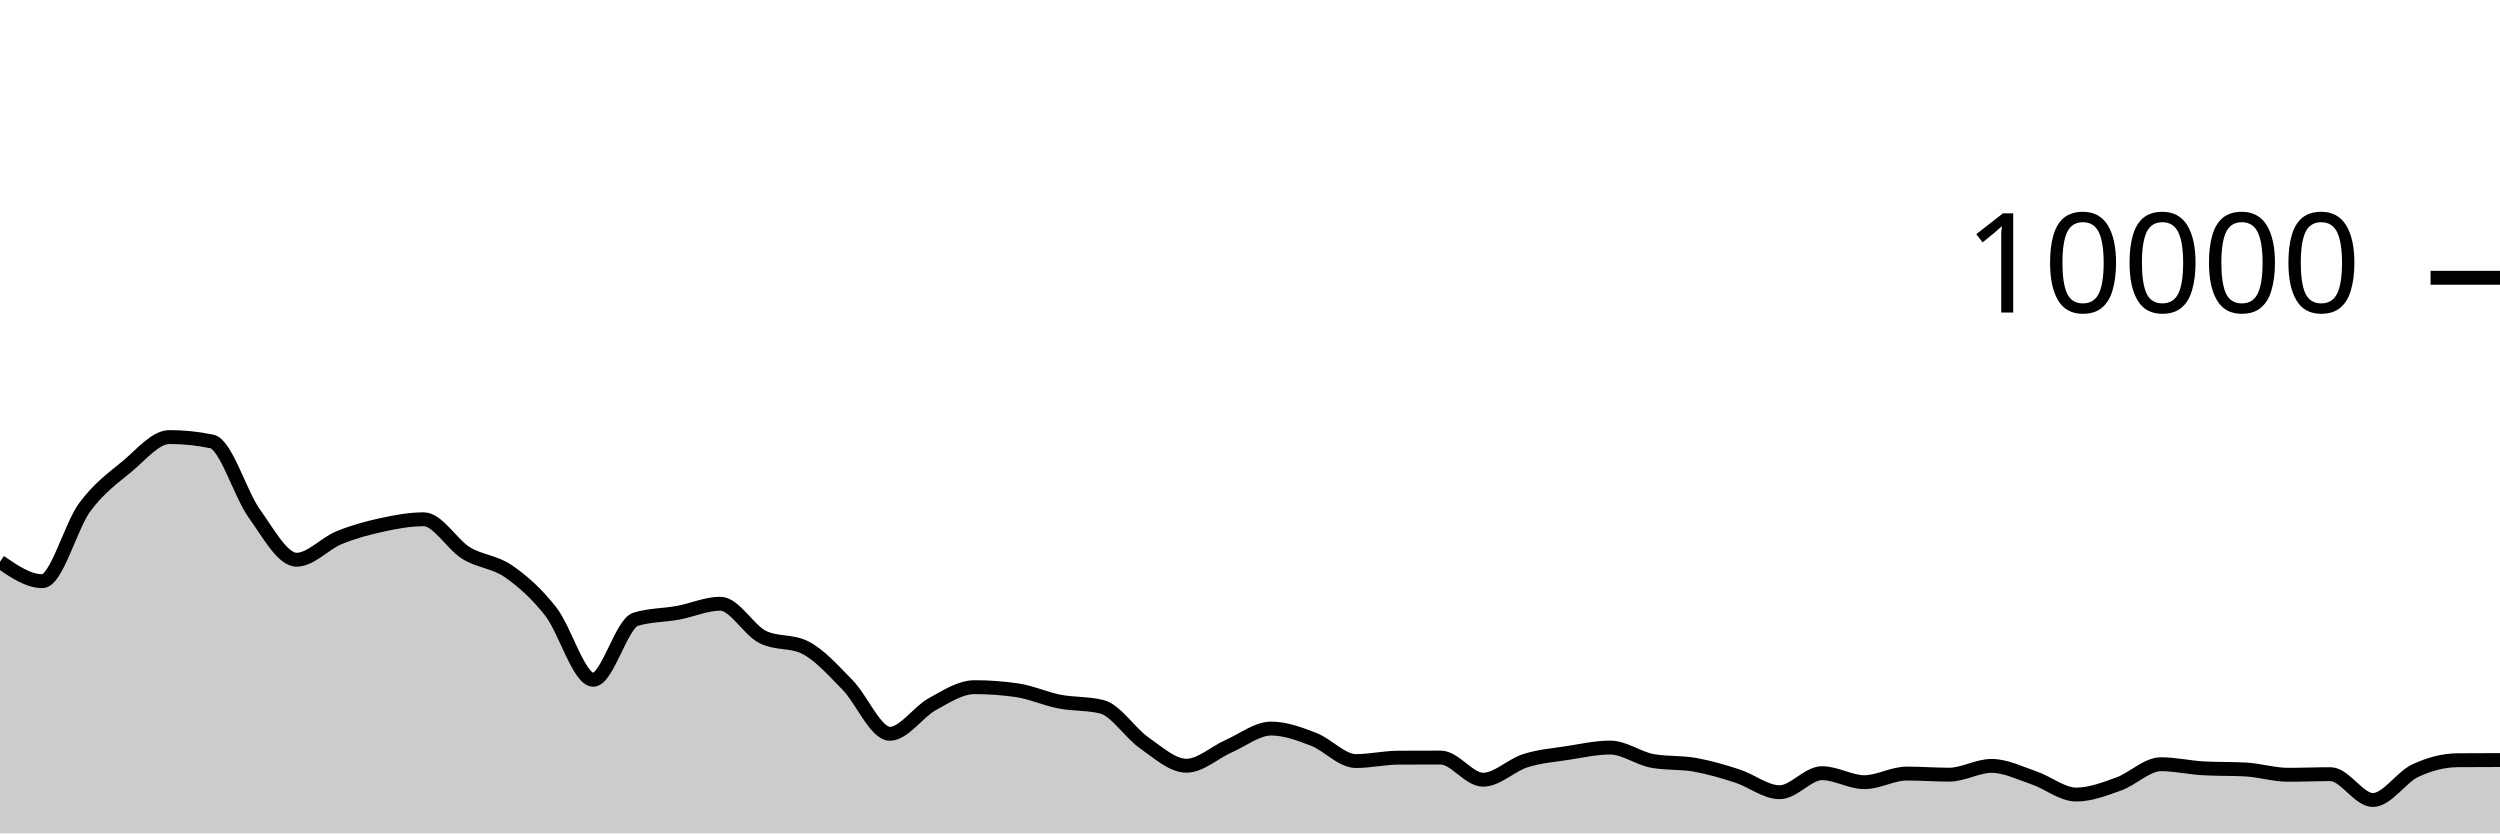
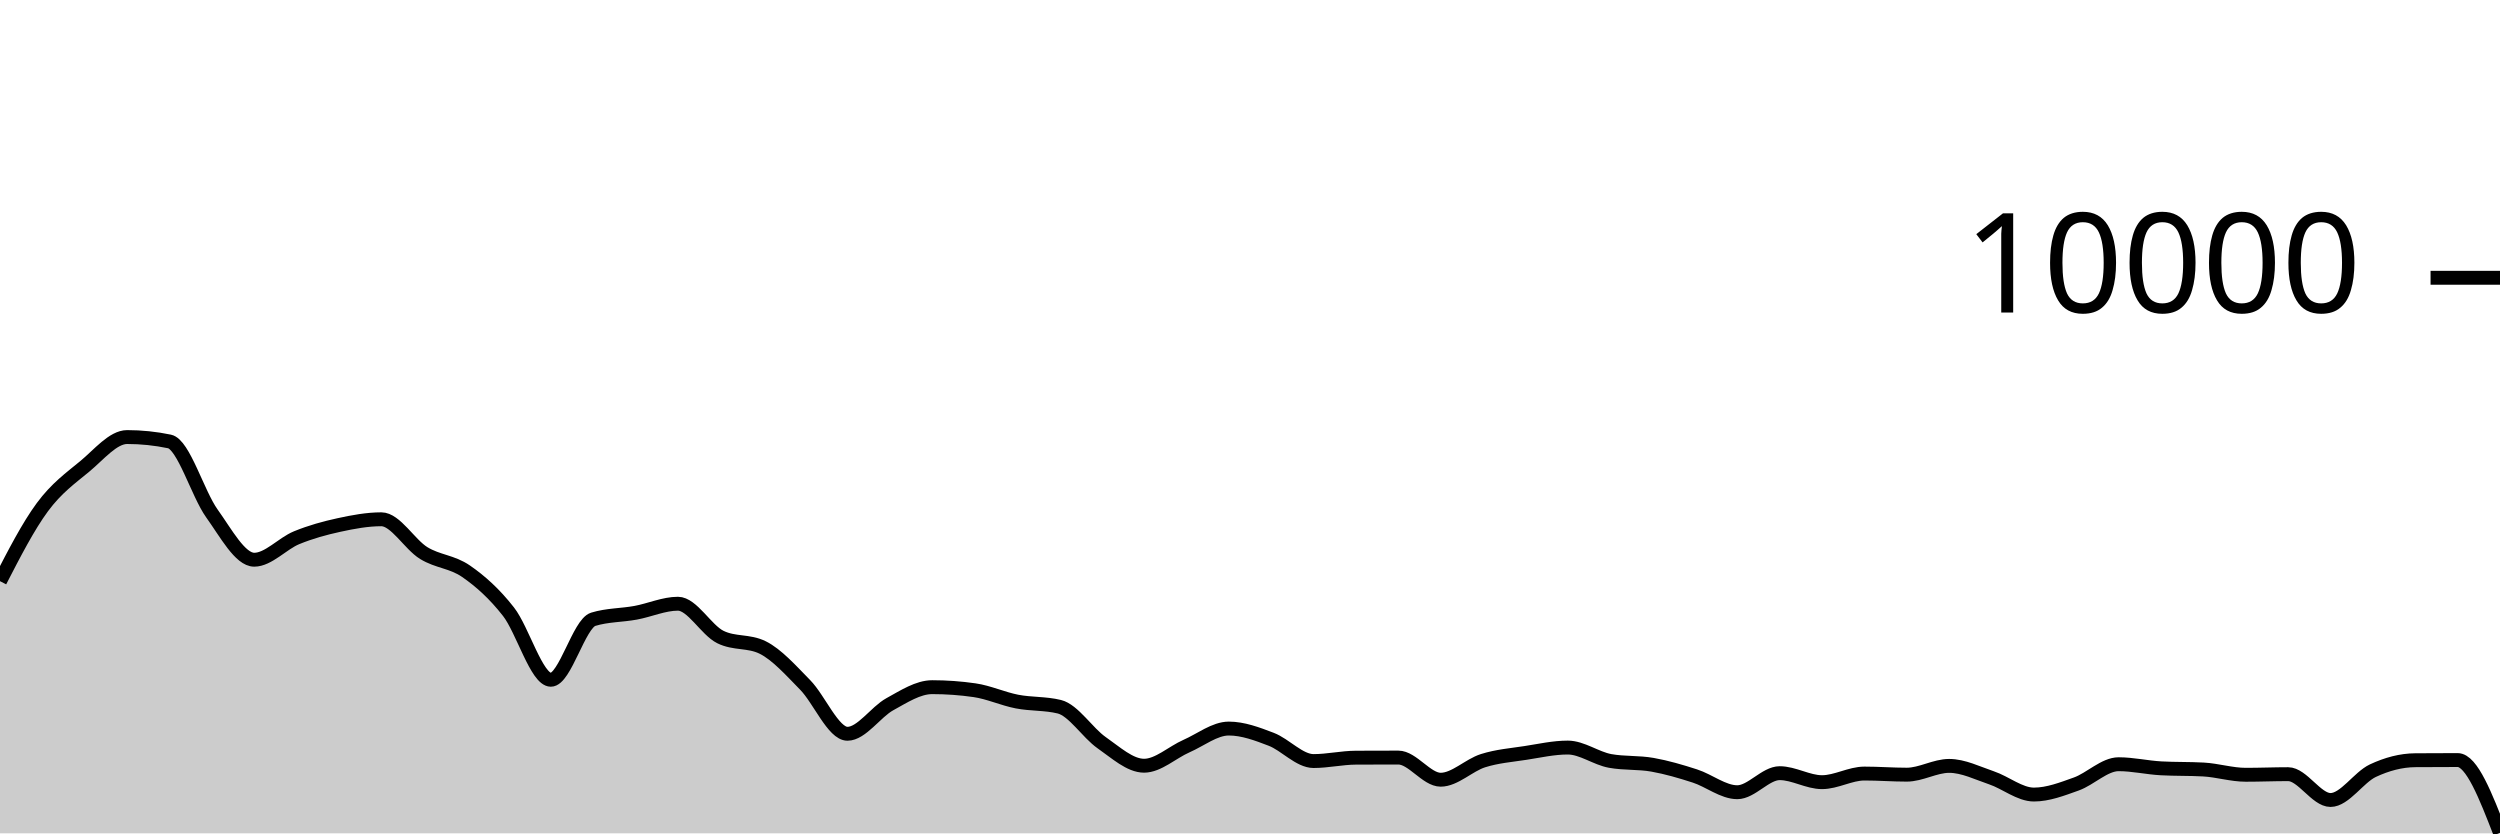
<svg xmlns="http://www.w3.org/2000/svg" viewBox="0 0 180 60">
  <g transform="translate(0,20)">
-     <path class="area" fill="rgba(0, 0, 0, 0.2)" d="M0,20.448C1.017,21.146,2.034,21.844,3.051,21.844C4.068,21.844,5.085,17.893,6.102,16.516C7.119,15.139,8.136,14.421,9.153,13.58C10.169,12.739,11.186,11.468,12.203,11.468C13.22,11.468,14.237,11.573,15.254,11.784C16.271,11.995,17.288,15.545,18.305,16.964C19.322,18.383,20.339,20.3,21.356,20.3C22.373,20.3,23.39,19.133,24.407,18.716C25.424,18.299,26.441,18.021,27.458,17.8C28.475,17.579,29.492,17.388,30.508,17.388C31.525,17.388,32.542,19.196,33.559,19.82C34.576,20.444,35.593,20.429,36.61,21.132C37.627,21.835,38.644,22.738,39.661,24.04C40.678,25.342,41.695,28.944,42.712,28.944C43.729,28.944,44.746,24.9,45.763,24.588C46.78,24.276,47.797,24.307,48.814,24.12C49.831,23.933,50.847,23.468,51.864,23.468C52.881,23.468,53.898,25.36,54.915,25.864C55.932,26.368,56.949,26.116,57.966,26.62C58.983,27.124,60,28.273,61.017,29.308C62.034,30.343,63.051,32.832,64.068,32.832C65.085,32.832,66.102,31.263,67.119,30.704C68.136,30.145,69.153,29.476,70.169,29.476C71.186,29.476,72.203,29.549,73.22,29.696C74.237,29.843,75.254,30.314,76.271,30.512C77.288,30.71,78.305,30.636,79.322,30.884C80.339,31.132,81.356,32.768,82.373,33.476C83.39,34.184,84.407,35.132,85.424,35.132C86.441,35.132,87.458,34.166,88.475,33.72C89.492,33.274,90.508,32.456,91.525,32.456C92.542,32.456,93.559,32.838,94.576,33.228C95.593,33.618,96.61,34.796,97.627,34.796C98.644,34.796,99.661,34.557,100.678,34.552C101.695,34.547,102.712,34.544,103.729,34.544C104.746,34.544,105.763,36.14,106.78,36.14C107.797,36.14,108.814,35.089,109.831,34.768C110.847,34.447,111.864,34.369,112.881,34.212C113.898,34.055,114.915,33.824,115.932,33.824C116.949,33.824,117.966,34.604,118.983,34.788C120,34.972,121.017,34.883,122.034,35.064C123.051,35.245,124.068,35.543,125.085,35.872C126.102,36.201,127.119,37.04,128.136,37.04C129.153,37.04,130.169,35.668,131.186,35.668C132.203,35.668,133.22,36.316,134.237,36.316C135.254,36.316,136.271,35.696,137.288,35.696C138.305,35.696,139.322,35.776,140.339,35.776C141.356,35.776,142.373,35.144,143.39,35.144C144.407,35.144,145.424,35.66,146.441,36.004C147.458,36.348,148.475,37.208,149.492,37.208C150.508,37.208,151.525,36.812,152.542,36.448C153.559,36.084,154.576,35.024,155.593,35.024C156.61,35.024,157.627,35.264,158.644,35.32C159.661,35.376,160.678,35.348,161.695,35.404C162.712,35.46,163.729,35.784,164.746,35.784C165.763,35.784,166.78,35.74,167.797,35.74C168.814,35.74,169.831,37.6,170.847,37.6C171.864,37.6,172.881,35.965,173.898,35.488C174.915,35.011,175.932,34.744,176.949,34.736C177.966,34.728,178.983,34.726,180,34.724L180,40C178.983,40,177.966,40,176.949,40C175.932,40,174.915,40,173.898,40C172.881,40,171.864,40,170.847,40C169.831,40,168.814,40,167.797,40C166.78,40,165.763,40,164.746,40C163.729,40,162.712,40,161.695,40C160.678,40,159.661,40,158.644,40C157.627,40,156.61,40,155.593,40C154.576,40,153.559,40,152.542,40C151.525,40,150.508,40,149.492,40C148.475,40,147.458,40,146.441,40C145.424,40,144.407,40,143.39,40C142.373,40,141.356,40,140.339,40C139.322,40,138.305,40,137.288,40C136.271,40,135.254,40,134.237,40C133.22,40,132.203,40,131.186,40C130.169,40,129.153,40,128.136,40C127.119,40,126.102,40,125.085,40C124.068,40,123.051,40,122.034,40C121.017,40,120,40,118.983,40C117.966,40,116.949,40,115.932,40C114.915,40,113.898,40,112.881,40C111.864,40,110.847,40,109.831,40C108.814,40,107.797,40,106.78,40C105.763,40,104.746,40,103.729,40C102.712,40,101.695,40,100.678,40C99.661,40,98.644,40,97.627,40C96.61,40,95.593,40,94.576,40C93.559,40,92.542,40,91.525,40C90.508,40,89.492,40,88.475,40C87.458,40,86.441,40,85.424,40C84.407,40,83.39,40,82.373,40C81.356,40,80.339,40,79.322,40C78.305,40,77.288,40,76.271,40C75.254,40,74.237,40,73.22,40C72.203,40,71.186,40,70.169,40C69.153,40,68.136,40,67.119,40C66.102,40,65.085,40,64.068,40C63.051,40,62.034,40,61.017,40C60,40,58.983,40,57.966,40C56.949,40,55.932,40,54.915,40C53.898,40,52.881,40,51.864,40C50.847,40,49.831,40,48.814,40C47.797,40,46.78,40,45.763,40C44.746,40,43.729,40,42.712,40C41.695,40,40.678,40,39.661,40C38.644,40,37.627,40,36.61,40C35.593,40,34.576,40,33.559,40C32.542,40,31.525,40,30.508,40C29.492,40,28.475,40,27.458,40C26.441,40,25.424,40,24.407,40C23.39,40,22.373,40,21.356,40C20.339,40,19.322,40,18.305,40C17.288,40,16.271,40,15.254,40C14.237,40,13.22,40,12.203,40C11.186,40,10.169,40,9.153,40C8.136,40,7.119,40,6.102,40C5.085,40,4.068,40,3.051,40C2.034,40,1.017,40,0,40Z" />
-     <path class="line" stroke="black" fill="none" d="M0,20.448C1.017,21.146,2.034,21.844,3.051,21.844C4.068,21.844,5.085,17.893,6.102,16.516C7.119,15.139,8.136,14.421,9.153,13.58C10.169,12.739,11.186,11.468,12.203,11.468C13.22,11.468,14.237,11.573,15.254,11.784C16.271,11.995,17.288,15.545,18.305,16.964C19.322,18.383,20.339,20.3,21.356,20.3C22.373,20.3,23.39,19.133,24.407,18.716C25.424,18.299,26.441,18.021,27.458,17.8C28.475,17.579,29.492,17.388,30.508,17.388C31.525,17.388,32.542,19.196,33.559,19.82C34.576,20.444,35.593,20.429,36.61,21.132C37.627,21.835,38.644,22.738,39.661,24.04C40.678,25.342,41.695,28.944,42.712,28.944C43.729,28.944,44.746,24.9,45.763,24.588C46.78,24.276,47.797,24.307,48.814,24.12C49.831,23.933,50.847,23.468,51.864,23.468C52.881,23.468,53.898,25.36,54.915,25.864C55.932,26.368,56.949,26.116,57.966,26.62C58.983,27.124,60,28.273,61.017,29.308C62.034,30.343,63.051,32.832,64.068,32.832C65.085,32.832,66.102,31.263,67.119,30.704C68.136,30.145,69.153,29.476,70.169,29.476C71.186,29.476,72.203,29.549,73.22,29.696C74.237,29.843,75.254,30.314,76.271,30.512C77.288,30.71,78.305,30.636,79.322,30.884C80.339,31.132,81.356,32.768,82.373,33.476C83.39,34.184,84.407,35.132,85.424,35.132C86.441,35.132,87.458,34.166,88.475,33.72C89.492,33.274,90.508,32.456,91.525,32.456C92.542,32.456,93.559,32.838,94.576,33.228C95.593,33.618,96.61,34.796,97.627,34.796C98.644,34.796,99.661,34.557,100.678,34.552C101.695,34.547,102.712,34.544,103.729,34.544C104.746,34.544,105.763,36.14,106.78,36.14C107.797,36.14,108.814,35.089,109.831,34.768C110.847,34.447,111.864,34.369,112.881,34.212C113.898,34.055,114.915,33.824,115.932,33.824C116.949,33.824,117.966,34.604,118.983,34.788C120,34.972,121.017,34.883,122.034,35.064C123.051,35.245,124.068,35.543,125.085,35.872C126.102,36.201,127.119,37.04,128.136,37.04C129.153,37.04,130.169,35.668,131.186,35.668C132.203,35.668,133.22,36.316,134.237,36.316C135.254,36.316,136.271,35.696,137.288,35.696C138.305,35.696,139.322,35.776,140.339,35.776C141.356,35.776,142.373,35.144,143.39,35.144C144.407,35.144,145.424,35.66,146.441,36.004C147.458,36.348,148.475,37.208,149.492,37.208C150.508,37.208,151.525,36.812,152.542,36.448C153.559,36.084,154.576,35.024,155.593,35.024C156.61,35.024,157.627,35.264,158.644,35.32C159.661,35.376,160.678,35.348,161.695,35.404C162.712,35.46,163.729,35.784,164.746,35.784C165.763,35.784,166.78,35.74,167.797,35.74C168.814,35.74,169.831,37.6,170.847,37.6C171.864,37.6,172.881,35.965,173.898,35.488C174.915,35.011,175.932,34.744,176.949,34.736C177.966,34.728,178.983,34.726,180,34.724" />
+     <path class="area" fill="rgba(0, 0, 0, 0.2)" d="M0,21.844C1.017,19.869,2.034,17.893,3.051,16.516C4.068,15.139,5.085,14.421,6.102,13.58C7.119,12.739,8.136,11.468,9.153,11.468C10.169,11.468,11.186,11.573,12.203,11.784C13.22,11.995,14.237,15.545,15.254,16.964C16.271,18.383,17.288,20.3,18.305,20.3C19.322,20.3,20.339,19.133,21.356,18.716C22.373,18.299,23.39,18.021,24.407,17.8C25.424,17.579,26.441,17.388,27.458,17.388C28.475,17.388,29.492,19.196,30.508,19.82C31.525,20.444,32.542,20.429,33.559,21.132C34.576,21.835,35.593,22.738,36.61,24.04C37.627,25.342,38.644,28.944,39.661,28.944C40.678,28.944,41.695,24.9,42.712,24.588C43.729,24.276,44.746,24.307,45.763,24.12C46.78,23.933,47.797,23.468,48.814,23.468C49.831,23.468,50.847,25.36,51.864,25.864C52.881,26.368,53.898,26.116,54.915,26.62C55.932,27.124,56.949,28.273,57.966,29.308C58.983,30.343,60,32.832,61.017,32.832C62.034,32.832,63.051,31.263,64.068,30.704C65.085,30.145,66.102,29.476,67.119,29.476C68.136,29.476,69.153,29.549,70.169,29.696C71.186,29.843,72.203,30.314,73.22,30.512C74.237,30.71,75.254,30.636,76.271,30.884C77.288,31.132,78.305,32.768,79.322,33.476C80.339,34.184,81.356,35.132,82.373,35.132C83.39,35.132,84.407,34.166,85.424,33.72C86.441,33.274,87.458,32.456,88.475,32.456C89.492,32.456,90.508,32.838,91.525,33.228C92.542,33.618,93.559,34.796,94.576,34.796C95.593,34.796,96.61,34.557,97.627,34.552C98.644,34.547,99.661,34.544,100.678,34.544C101.695,34.544,102.712,36.14,103.729,36.14C104.746,36.14,105.763,35.089,106.78,34.768C107.797,34.447,108.814,34.369,109.831,34.212C110.847,34.055,111.864,33.824,112.881,33.824C113.898,33.824,114.915,34.604,115.932,34.788C116.949,34.972,117.966,34.883,118.983,35.064C120,35.245,121.017,35.543,122.034,35.872C123.051,36.201,124.068,37.04,125.085,37.04C126.102,37.04,127.119,35.668,128.136,35.668C129.153,35.668,130.169,36.316,131.186,36.316C132.203,36.316,133.22,35.696,134.237,35.696C135.254,35.696,136.271,35.776,137.288,35.776C138.305,35.776,139.322,35.144,140.339,35.144C141.356,35.144,142.373,35.66,143.39,36.004C144.407,36.348,145.424,37.208,146.441,37.208C147.458,37.208,148.475,36.812,149.492,36.448C150.508,36.084,151.525,35.024,152.542,35.024C153.559,35.024,154.576,35.264,155.593,35.32C156.61,35.376,157.627,35.348,158.644,35.404C159.661,35.46,160.678,35.784,161.695,35.784C162.712,35.784,163.729,35.74,164.746,35.74C165.763,35.74,166.78,37.6,167.797,37.6C168.814,37.6,169.831,35.965,170.847,35.488C171.864,35.011,172.881,34.744,173.898,34.736C174.915,34.728,175.932,34.724,176.949,34.724C177.966,34.724,178.983,37.344,180,39.964L180,40C178.983,40,177.966,40,176.949,40C175.932,40,174.915,40,173.898,40C172.881,40,171.864,40,170.847,40C169.831,40,168.814,40,167.797,40C166.78,40,165.763,40,164.746,40C163.729,40,162.712,40,161.695,40C160.678,40,159.661,40,158.644,40C157.627,40,156.61,40,155.593,40C154.576,40,153.559,40,152.542,40C151.525,40,150.508,40,149.492,40C148.475,40,147.458,40,146.441,40C145.424,40,144.407,40,143.39,40C142.373,40,141.356,40,140.339,40C139.322,40,138.305,40,137.288,40C136.271,40,135.254,40,134.237,40C133.22,40,132.203,40,131.186,40C130.169,40,129.153,40,128.136,40C127.119,40,126.102,40,125.085,40C124.068,40,123.051,40,122.034,40C121.017,40,120,40,118.983,40C117.966,40,116.949,40,115.932,40C114.915,40,113.898,40,112.881,40C111.864,40,110.847,40,109.831,40C108.814,40,107.797,40,106.78,40C105.763,40,104.746,40,103.729,40C102.712,40,101.695,40,100.678,40C99.661,40,98.644,40,97.627,40C96.61,40,95.593,40,94.576,40C93.559,40,92.542,40,91.525,40C90.508,40,89.492,40,88.475,40C87.458,40,86.441,40,85.424,40C84.407,40,83.39,40,82.373,40C81.356,40,80.339,40,79.322,40C78.305,40,77.288,40,76.271,40C75.254,40,74.237,40,73.22,40C72.203,40,71.186,40,70.169,40C69.153,40,68.136,40,67.119,40C66.102,40,65.085,40,64.068,40C63.051,40,62.034,40,61.017,40C60,40,58.983,40,57.966,40C56.949,40,55.932,40,54.915,40C53.898,40,52.881,40,51.864,40C50.847,40,49.831,40,48.814,40C47.797,40,46.78,40,45.763,40C44.746,40,43.729,40,42.712,40C41.695,40,40.678,40,39.661,40C38.644,40,37.627,40,36.61,40C35.593,40,34.576,40,33.559,40C32.542,40,31.525,40,30.508,40C29.492,40,28.475,40,27.458,40C26.441,40,25.424,40,24.407,40C23.39,40,22.373,40,21.356,40C20.339,40,19.322,40,18.305,40C17.288,40,16.271,40,15.254,40C14.237,40,13.22,40,12.203,40C11.186,40,10.169,40,9.153,40C8.136,40,7.119,40,6.102,40C5.085,40,4.068,40,3.051,40C2.034,40,1.017,40,0,40Z" />
+     <path class="line" stroke="black" fill="none" d="M0,21.844C1.017,19.869,2.034,17.893,3.051,16.516C4.068,15.139,5.085,14.421,6.102,13.58C7.119,12.739,8.136,11.468,9.153,11.468C10.169,11.468,11.186,11.573,12.203,11.784C13.22,11.995,14.237,15.545,15.254,16.964C16.271,18.383,17.288,20.3,18.305,20.3C19.322,20.3,20.339,19.133,21.356,18.716C22.373,18.299,23.39,18.021,24.407,17.8C25.424,17.579,26.441,17.388,27.458,17.388C28.475,17.388,29.492,19.196,30.508,19.82C31.525,20.444,32.542,20.429,33.559,21.132C34.576,21.835,35.593,22.738,36.61,24.04C37.627,25.342,38.644,28.944,39.661,28.944C40.678,28.944,41.695,24.9,42.712,24.588C43.729,24.276,44.746,24.307,45.763,24.12C46.78,23.933,47.797,23.468,48.814,23.468C49.831,23.468,50.847,25.36,51.864,25.864C52.881,26.368,53.898,26.116,54.915,26.62C55.932,27.124,56.949,28.273,57.966,29.308C58.983,30.343,60,32.832,61.017,32.832C62.034,32.832,63.051,31.263,64.068,30.704C65.085,30.145,66.102,29.476,67.119,29.476C68.136,29.476,69.153,29.549,70.169,29.696C71.186,29.843,72.203,30.314,73.22,30.512C74.237,30.71,75.254,30.636,76.271,30.884C77.288,31.132,78.305,32.768,79.322,33.476C80.339,34.184,81.356,35.132,82.373,35.132C83.39,35.132,84.407,34.166,85.424,33.72C86.441,33.274,87.458,32.456,88.475,32.456C89.492,32.456,90.508,32.838,91.525,33.228C92.542,33.618,93.559,34.796,94.576,34.796C95.593,34.796,96.61,34.557,97.627,34.552C98.644,34.547,99.661,34.544,100.678,34.544C101.695,34.544,102.712,36.14,103.729,36.14C104.746,36.14,105.763,35.089,106.78,34.768C107.797,34.447,108.814,34.369,109.831,34.212C110.847,34.055,111.864,33.824,112.881,33.824C113.898,33.824,114.915,34.604,115.932,34.788C116.949,34.972,117.966,34.883,118.983,35.064C120,35.245,121.017,35.543,122.034,35.872C123.051,36.201,124.068,37.04,125.085,37.04C126.102,37.04,127.119,35.668,128.136,35.668C129.153,35.668,130.169,36.316,131.186,36.316C132.203,36.316,133.22,35.696,134.237,35.696C135.254,35.696,136.271,35.776,137.288,35.776C138.305,35.776,139.322,35.144,140.339,35.144C141.356,35.144,142.373,35.66,143.39,36.004C144.407,36.348,145.424,37.208,146.441,37.208C147.458,37.208,148.475,36.812,149.492,36.448C150.508,36.084,151.525,35.024,152.542,35.024C153.559,35.024,154.576,35.264,155.593,35.32C156.61,35.376,157.627,35.348,158.644,35.404C159.661,35.46,160.678,35.784,161.695,35.784C162.712,35.784,163.729,35.74,164.746,35.74C165.763,35.74,166.78,37.6,167.797,37.6C168.814,37.6,169.831,35.965,170.847,35.488C171.864,35.011,172.881,34.744,173.898,34.736C174.915,34.728,175.932,34.724,176.949,34.724C177.966,34.724,178.983,37.344,180,39.964" />
    <path class="axis-ceiling" stroke-width="1" stroke="black" fill="none" d="M175,0L180,0" />
    <text class="axis-ceiling-label" font-family="sans-serif" text-anchor="end" font-size="10px" x="170" y="2.5">10000</text>
  </g>
</svg>
